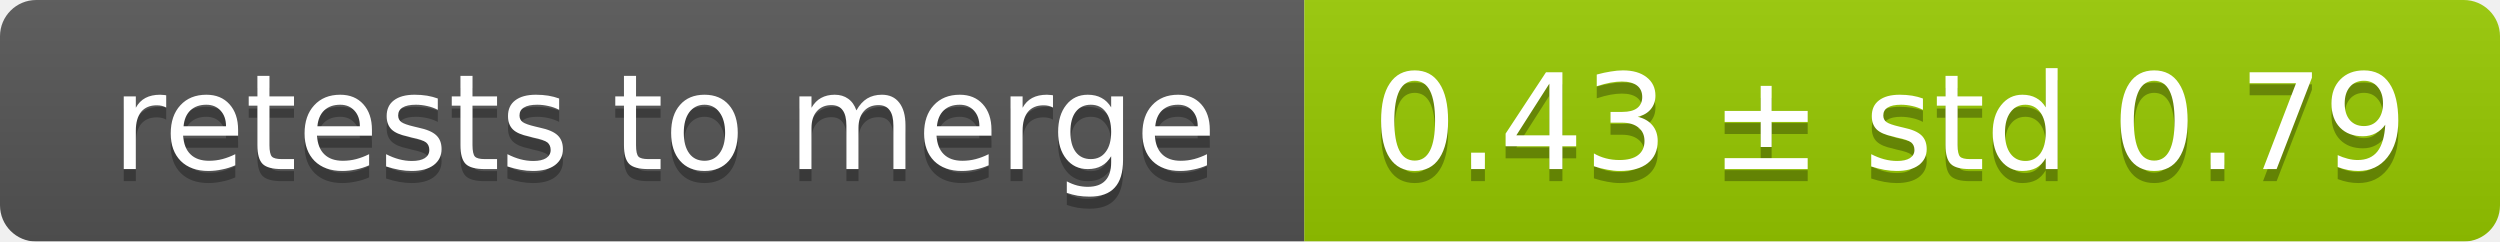
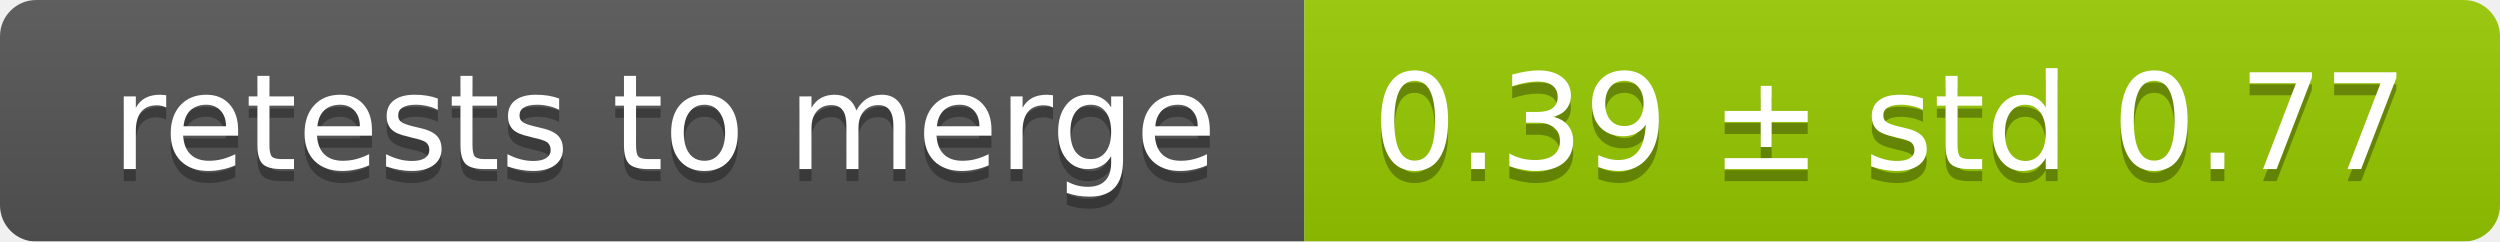
<svg xmlns="http://www.w3.org/2000/svg" width="207" height="20">
  <linearGradient id="smooth" x2="0" y2="100%">
    <stop offset="0" stop-color="#bbb" stop-opacity=".1" />
    <stop offset="1" stop-opacity=".1" />
  </linearGradient>
  <mask id="round">
    <rect width="207" height="20" rx="3" fill="#fff" />
  </mask>
  <g mask="url(#round)">
    <rect width="108" height="20" fill="#555" />
    <rect x="108" width="99" height="20" fill="#97ca00" />
    <rect width="207" height="20" fill="url(#smooth)" />
  </g>
  <g fill="#fff" text-anchor="middle" font-family="DejaVu Sans,Verdana,Geneva,sans-serif" font-size="11">
    <text x="55" y="15" fill="#010101" fill-opacity=".3">retests to merge</text>
    <text x="55" y="14">retests to merge</text>
-     <text x="156.5" y="15" fill="#010101" fill-opacity=".3">0.43 ± std 0.79</text>
-     <text x="156.5" y="14">0.43 ± std 0.79</text>
+     <text x="156.5" y="15" fill="#010101" fill-opacity=".3">0.39 ± std 0.77</text>
+     <text x="156.5" y="14">0.39 ± std 0.77</text>
  </g>
</svg>
